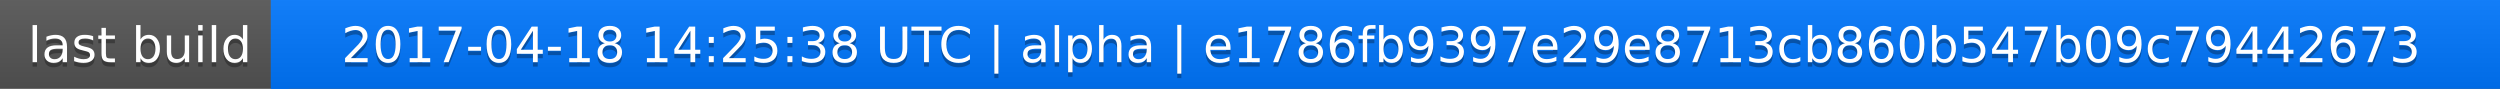
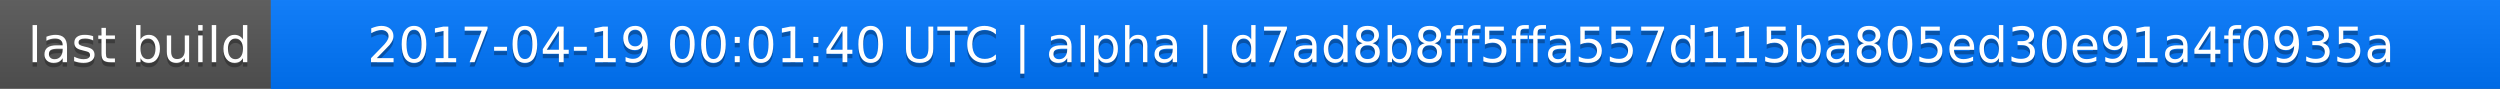
<svg xmlns="http://www.w3.org/2000/svg" width="563" height="20">
  <linearGradient id="a" x2="0" y2="100%">
    <stop offset="0" stop-color="#bbb" stop-opacity=".1" />
    <stop offset="1" stop-opacity=".1" />
  </linearGradient>
  <rect rx="0" width="563" height="20" fill="#555" />
  <rect rx="0" x="61" width="502" height="20" fill="#07f" />
  <path fill="#07f" d="M61 0h4v20h-4z" />
  <rect rx="0" width="563" height="20" fill="url(#a)" />
  <g fill="#fff" text-anchor="middle" font-family="DejaVu Sans,Verdana,Geneva,sans-serif" font-size="11">
    <text x="31.5" y="15" fill="#010101" fill-opacity=".3">last build</text>
    <text x="31.5" y="14">last build</text>
-     <text x="311" y="15" fill="#010101" fill-opacity=".3">2017-04-18 14:25:38 UTC | alpha | e1786fb9397e29e8713cb860b547b09c79442673</text>
-     <text x="311" y="14">2017-04-18 14:25:38 UTC | alpha | e1786fb9397e29e8713cb860b547b09c79442673</text>
+     <text x="311" y="15" fill="#010101" fill-opacity=".3">2017-04-19 00:01:40 UTC | alpha | d7ad8b8ff5ffa557d115ba805ed30e91a4f0935a</text>
+     <text x="311" y="14">2017-04-19 00:01:40 UTC | alpha | d7ad8b8ff5ffa557d115ba805ed30e91a4f0935a</text>
  </g>
</svg>
